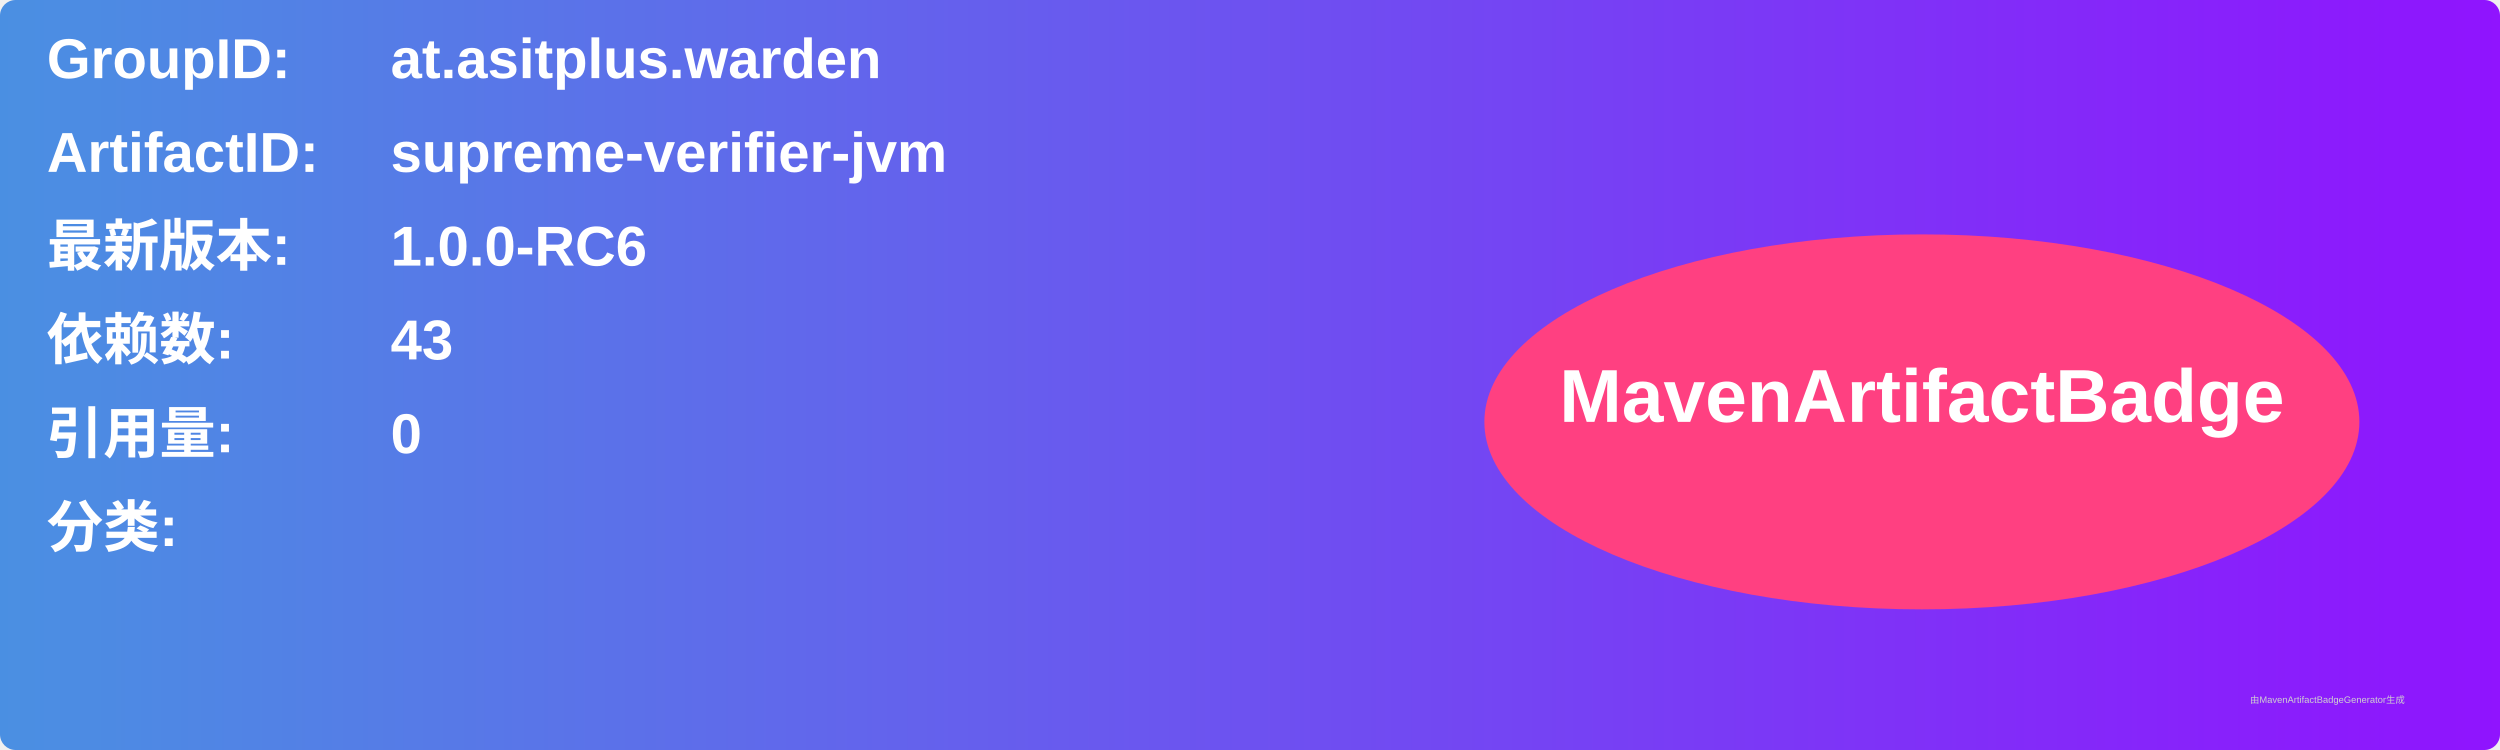
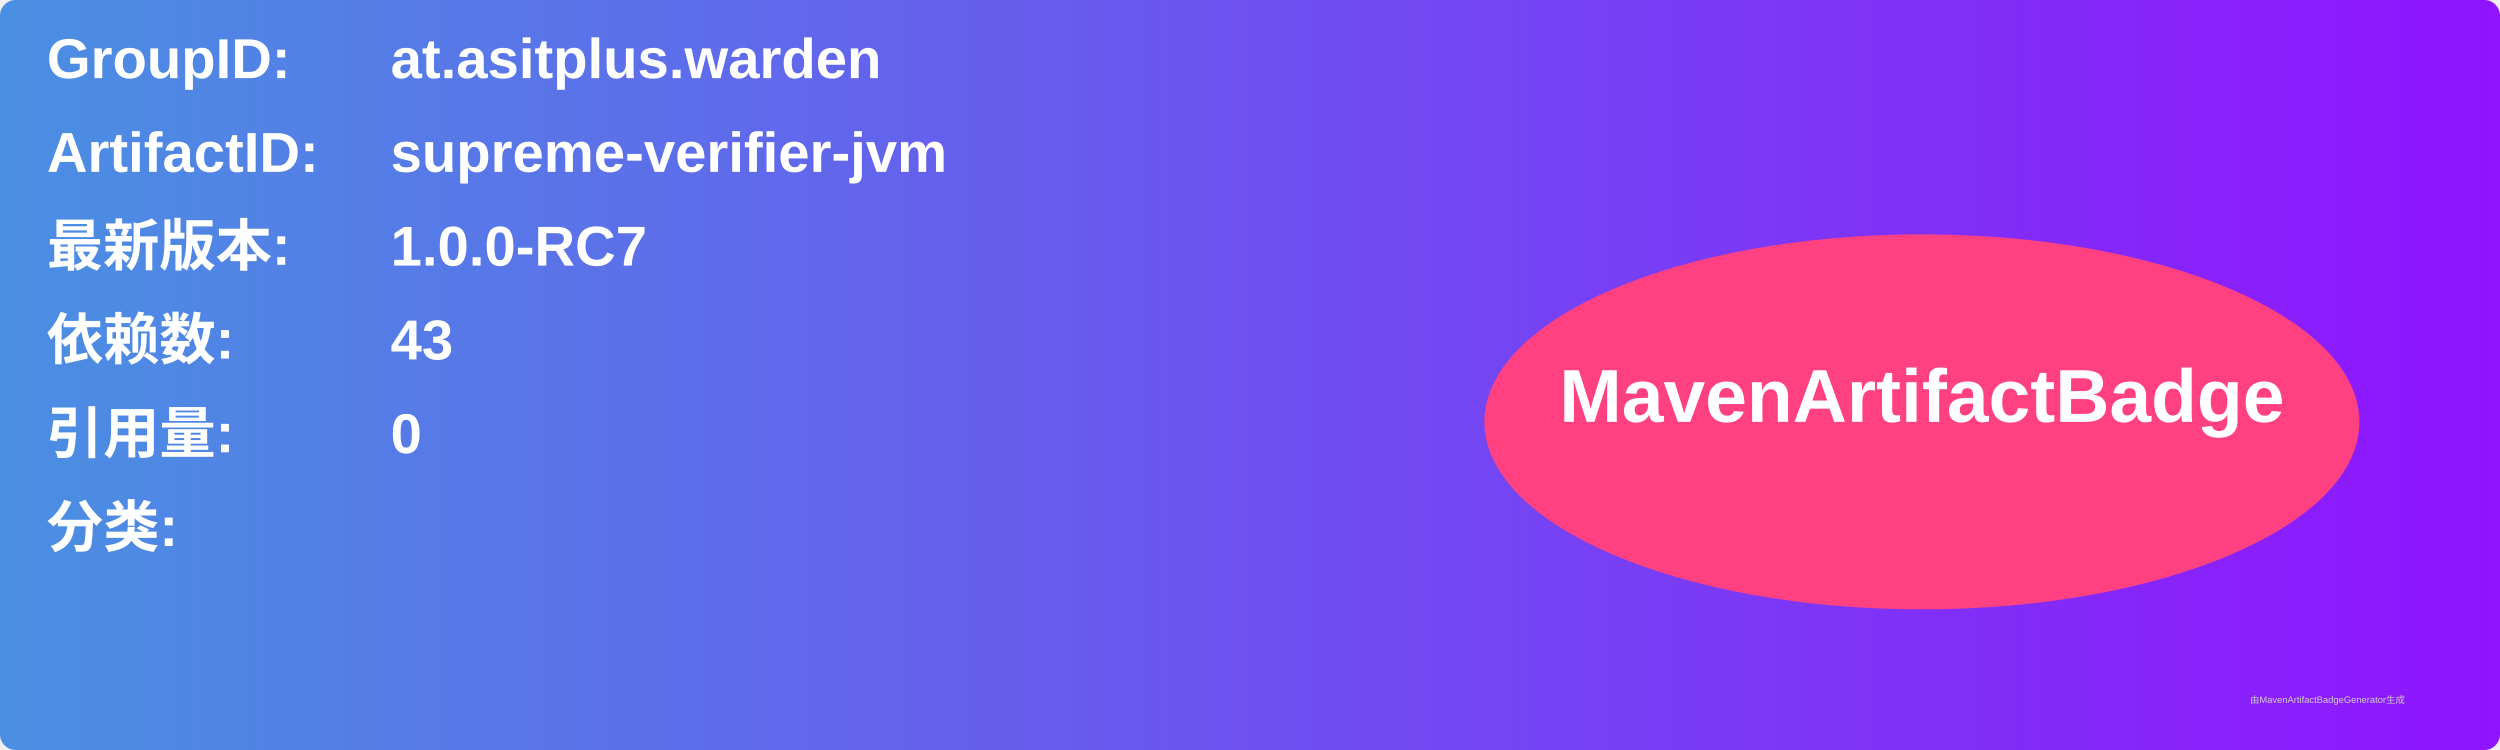
<svg xmlns="http://www.w3.org/2000/svg" width="800" height="240" viewBox="0 0 800 240">
  <linearGradient id="grad" x1="0%" y1="0%" x2="100%" y2="0%">
    <stop offset="0%" stop-color="#4a90e2" />
    <stop offset="100%" stop-color="#9013fe" />
  </linearGradient>
  <rect width="100%" height="100%" rx="5" ry="5" fill="url(#grad)" />
  <g transform="translate(15, 15)">
    <text x="0" y="10" font-family="Arial" font-size="18" fill="white" font-weight="bold" width="260">GroupID:</text>
    <text x="110" y="10" font-family="Arial" font-size="18" fill="white" font-weight="bold" width="460">at.asitplus.warden</text>
    <text x="0" y="40" font-family="Arial" font-size="18" fill="white" font-weight="bold" width="260">ArtifactID:</text>
    <text x="110" y="40" font-family="Arial" font-size="18" fill="white" font-weight="bold" width="460">supreme-verifier-jvm</text>
    <text x="0" y="70" font-family="Arial" font-size="18" fill="white" font-weight="bold">最新版本:</text>
    <text x="110" y="70" font-family="Arial" font-size="18" fill="white" font-weight="bold">
-       <tspan font-weight="bold">1.0.0-RC6</tspan>
+       <tspan font-weight="bold">1.0.0-RC7</tspan>
    </text>
    <text x="0" y="100" font-family="Arial" font-size="18" fill="white" font-weight="bold">依赖数: </text>
    <text x="110" y="100" font-family="Arial" font-size="18" fill="white">
      <tspan font-weight="bold">43</tspan>
    </text>
    <text x="0" y="130" font-family="Arial" font-size="18" fill="white" font-weight="bold">引用量: </text>
    <text x="110" y="130" font-family="Arial" font-size="18" fill="white">
      <tspan font-weight="bold">0</tspan>
    </text>
    <text x="0" y="160" font-family="Arial" font-size="18" fill="white" font-weight="bold">分类:</text>
    <text x="10" y="190" font-family="Arial" font-size="10" fill="white">
      <tspan font-weight="bold" />
    </text>
    <ellipse cx="600" cy="120" rx="140" ry="60" fill="#ff4081" />
    <text x="600" y="120" text-anchor="middle" font-family="Arial" font-size="24" fill="white" font-weight="bold">MavenArtifactBadge</text>
  </g>
  <text x="720" y="225" font-family="Arial" font-size="3" fill="#d0d0d0">由MavenArtifactBadgeGenerator生成</text>
</svg>
